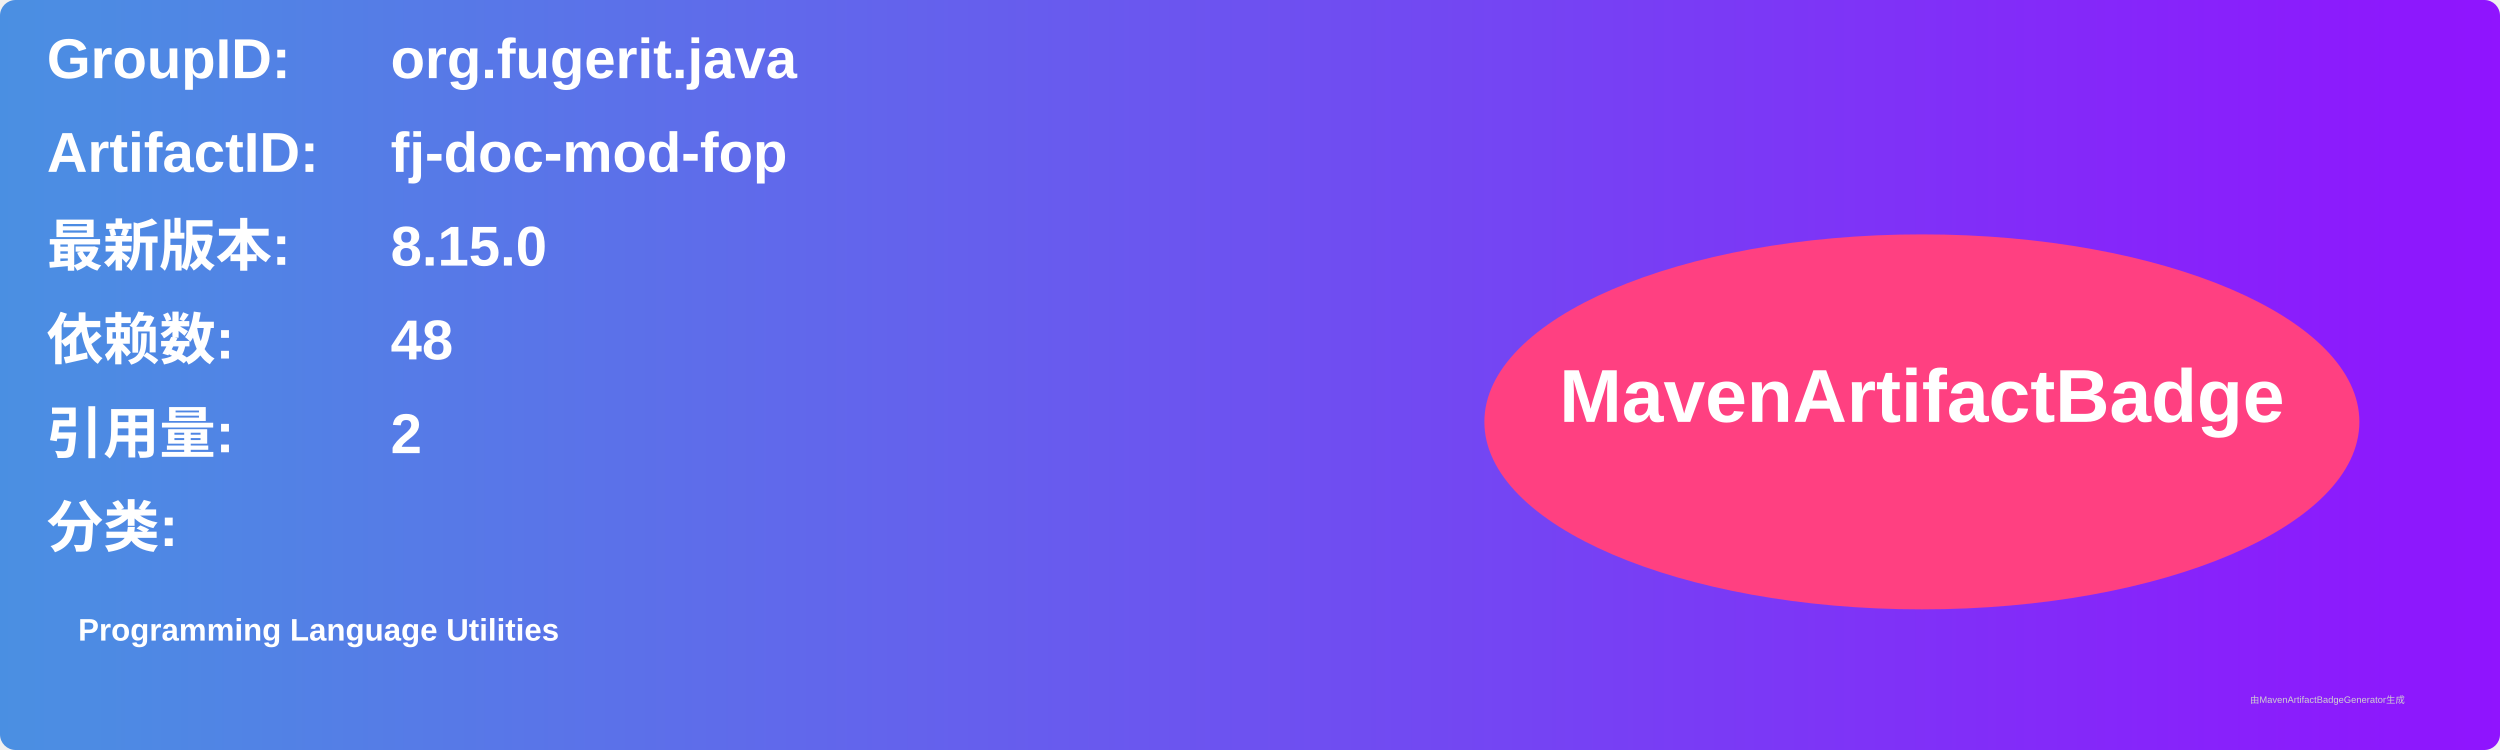
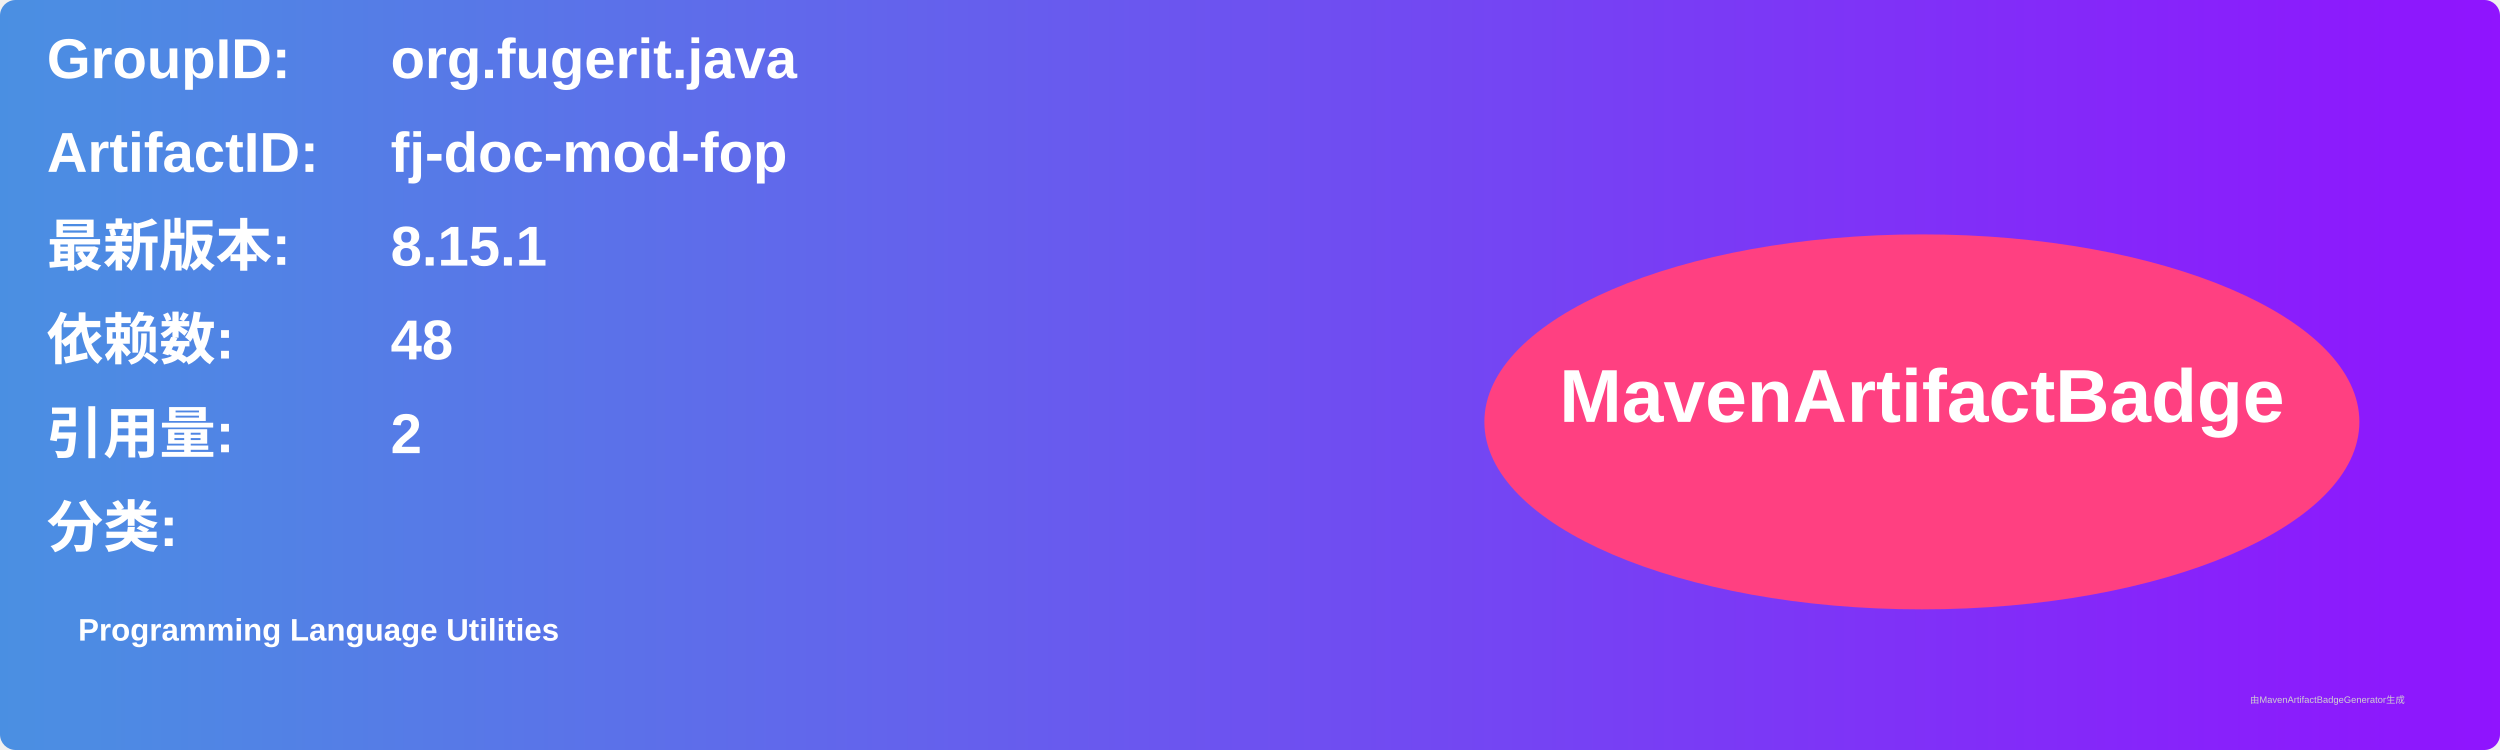
<svg xmlns="http://www.w3.org/2000/svg" width="800" height="240" viewBox="0 0 800 240">
  <linearGradient id="grad" x1="0%" y1="0%" x2="100%" y2="0%">
    <stop offset="0%" stop-color="#4a90e2" />
    <stop offset="100%" stop-color="#9013fe" />
  </linearGradient>
  <rect width="100%" height="100%" rx="5" ry="5" fill="url(#grad)" />
  <g transform="translate(15, 15)">
    <text x="0" y="10" font-family="Arial" font-size="18" fill="white" font-weight="bold" width="260">GroupID:</text>
    <text x="110" y="10" font-family="Arial" font-size="18" fill="white" font-weight="bold" width="460">org.fugerit.java</text>
    <text x="0" y="40" font-family="Arial" font-size="18" fill="white" font-weight="bold" width="260">ArtifactID:</text>
    <text x="110" y="40" font-family="Arial" font-size="18" fill="white" font-weight="bold" width="460">fj-doc-mod-fop</text>
    <text x="0" y="70" font-family="Arial" font-size="18" fill="white" font-weight="bold">最新版本:</text>
    <text x="110" y="70" font-family="Arial" font-size="18" fill="white" font-weight="bold">
-       <tspan font-weight="bold">8.15.0</tspan>
+       <tspan font-weight="bold">8.15.1</tspan>
    </text>
    <text x="0" y="100" font-family="Arial" font-size="18" fill="white" font-weight="bold">依赖数: </text>
    <text x="110" y="100" font-family="Arial" font-size="18" fill="white">
      <tspan font-weight="bold">48</tspan>
    </text>
    <text x="0" y="130" font-family="Arial" font-size="18" fill="white" font-weight="bold">引用量: </text>
    <text x="110" y="130" font-family="Arial" font-size="18" fill="white">
      <tspan font-weight="bold">2</tspan>
    </text>
    <text x="0" y="160" font-family="Arial" font-size="18" fill="white" font-weight="bold">分类:</text>
    <text x="10" y="190" font-family="Arial" font-size="10" fill="white">
      <tspan font-weight="bold">Programming Language Utilities</tspan>
    </text>
    <ellipse cx="600" cy="120" rx="140" ry="60" fill="#ff4081" />
    <text x="600" y="120" text-anchor="middle" font-family="Arial" font-size="24" fill="white" font-weight="bold">MavenArtifactBadge</text>
  </g>
  <text x="720" y="225" font-family="Arial" font-size="3" fill="#d0d0d0">由MavenArtifactBadgeGenerator生成</text>
</svg>
